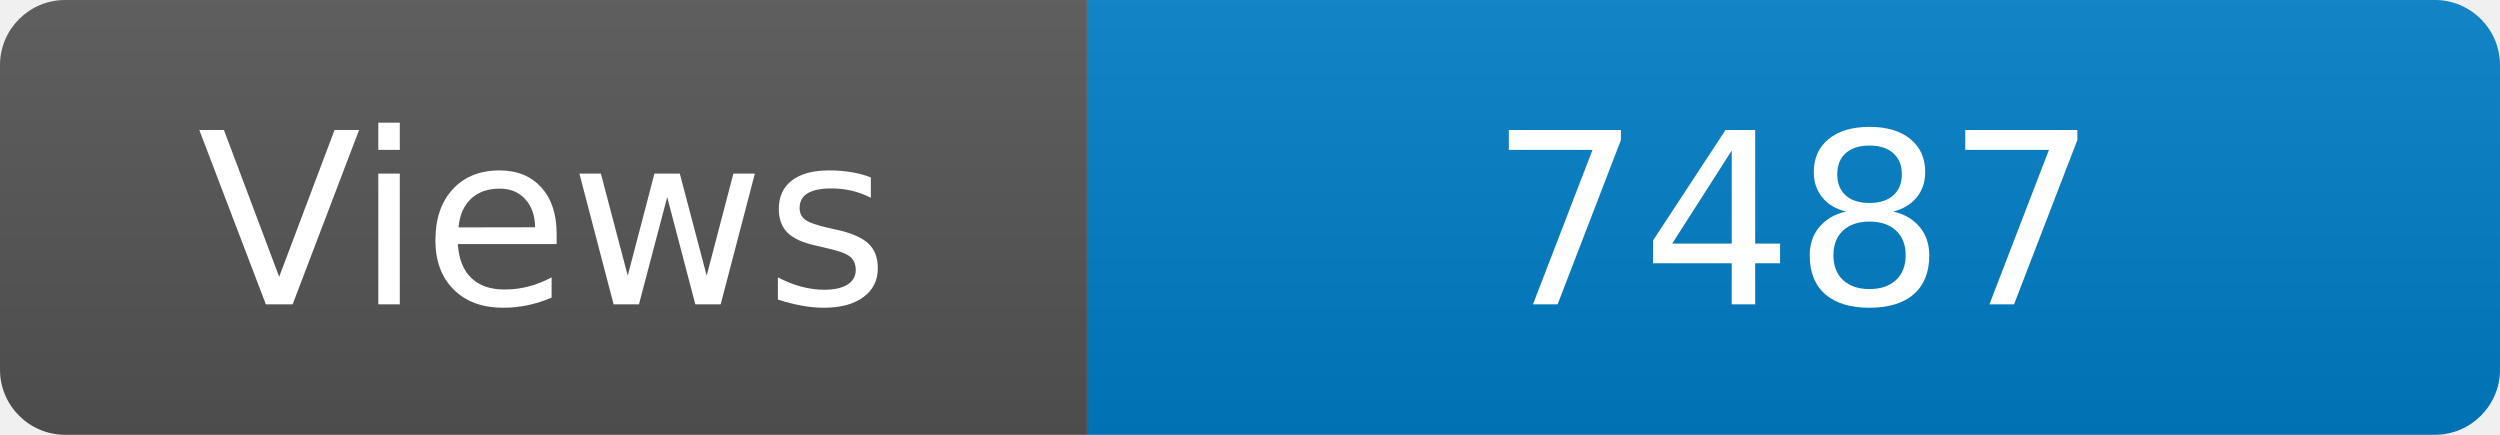
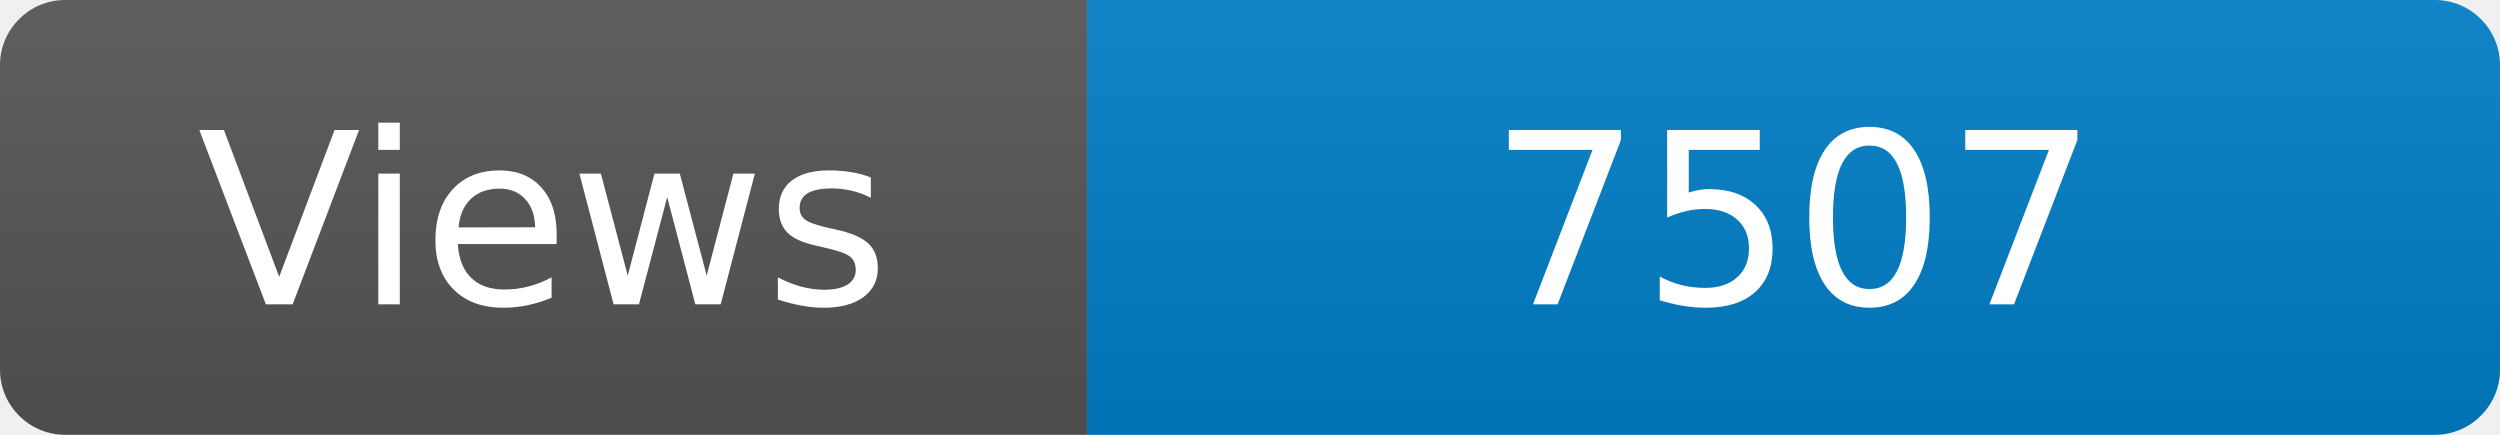
<svg xmlns="http://www.w3.org/2000/svg" width="115" height="20" role="img" aria-label="Maintained?: yes">
  <linearGradient id="s" x2="0" y2="100%">
    <stop offset="0" stop-color="#bbb" stop-opacity=".1" />
    <stop offset="1" stop-opacity=".1" />
  </linearGradient>
  <clipPath id="r">
    <rect width="115" height="20" rx="3" fill="#fff" />
  </clipPath>
  <g clip-path="url(#r)">
    <rect width="50" height="20" fill="#555" />
    <rect x="50" width="160" height="20" fill="#007ec6" />
    <rect width="115" height="20" fill="url(#s)" />
  </g>
  <g fill="#fff" text-anchor="middle" font-family="Verdana,Geneva,DejaVu Sans,sans-serif" font-size="110">
    <text x="250" y="140" transform="scale(.1)" fill="#fff">Views</text>
-     <text x="825" y="140" transform="scale(.1)" fill="#fff">7487</text>
+     <text x="825" y="140" transform="scale(.1)" fill="#fff">7507</text>
  </g>
</svg>
